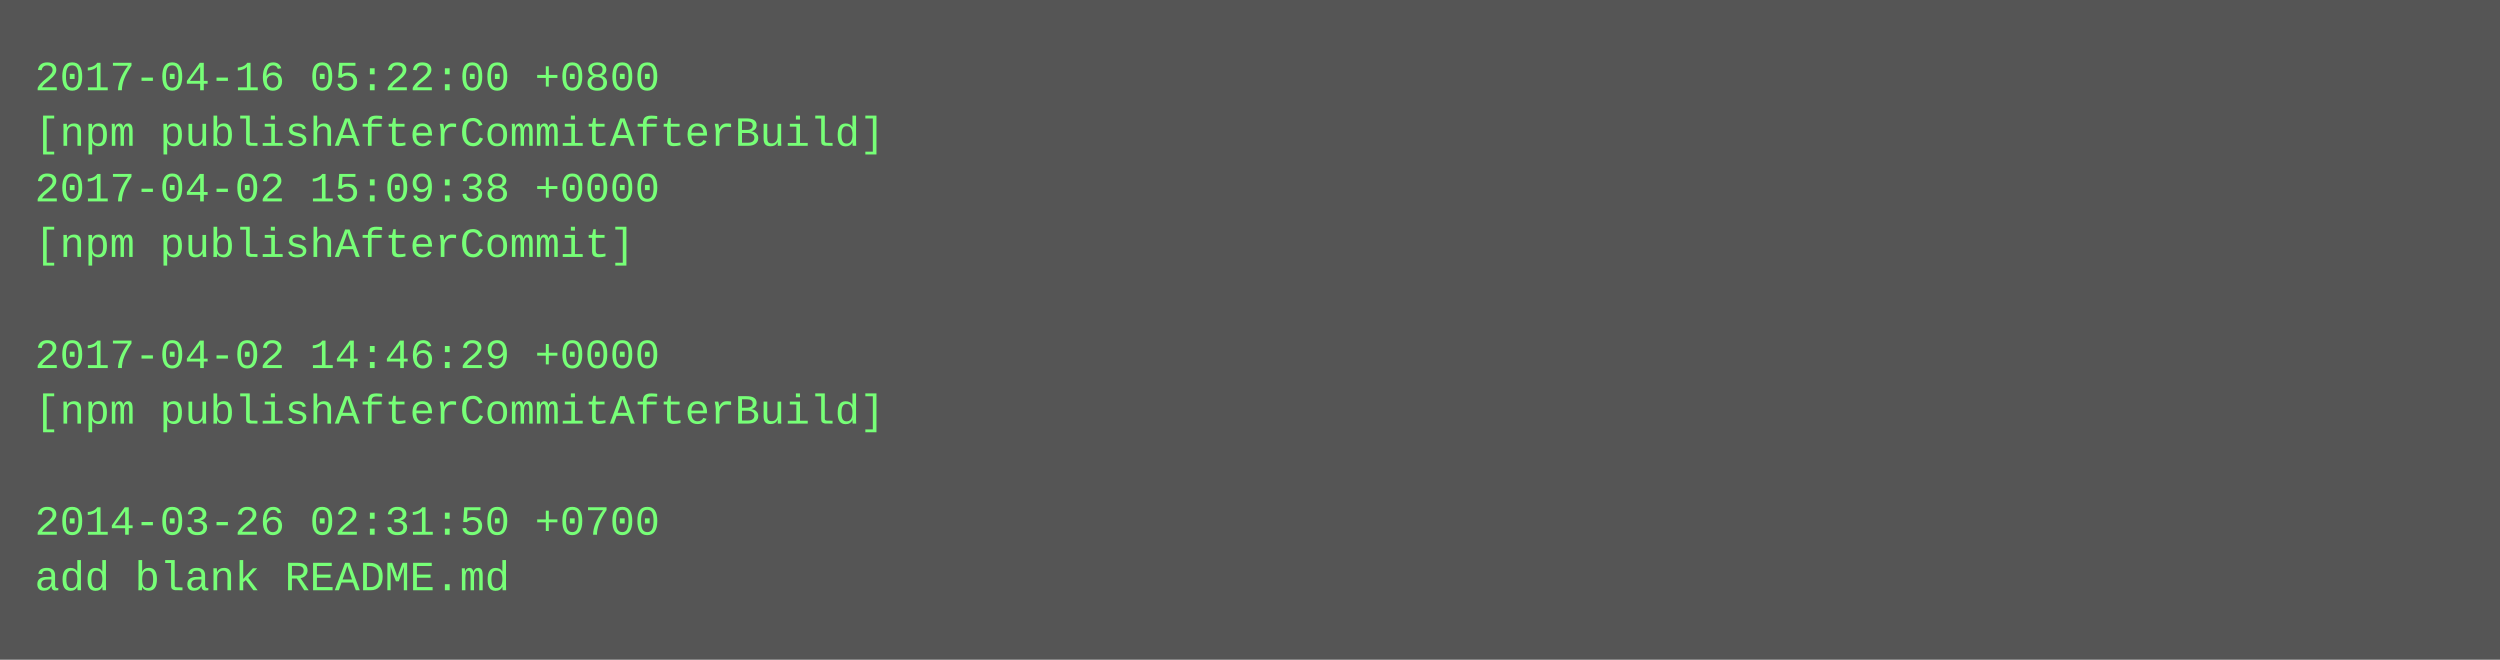
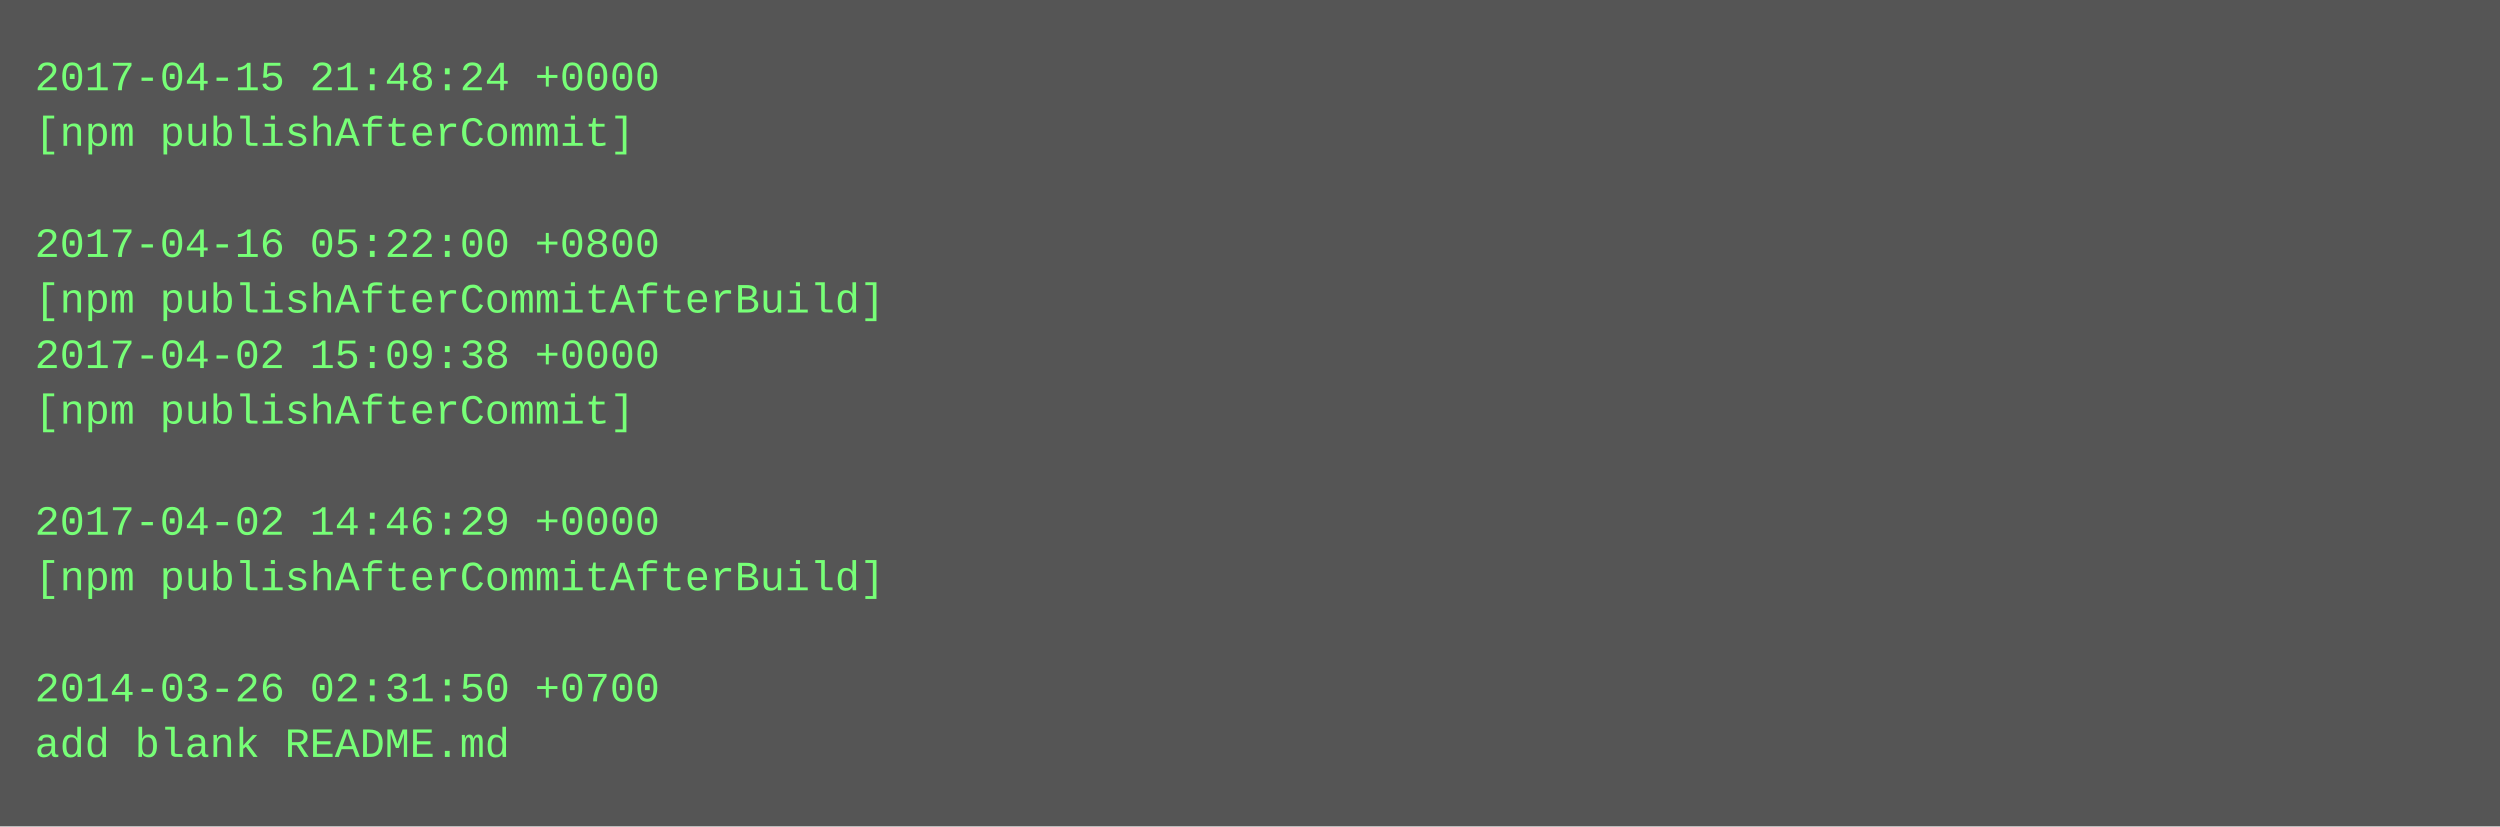
- <svg xmlns="http://www.w3.org/2000/svg" height="190" width="720">
-   <rect height="190" fill="#555" width="720" />
+ <svg xmlns="http://www.w3.org/2000/svg" height="238" width="720">
+   <rect height="238" fill="#555" width="720" />
  <text fill="#7f7" font-family="Courier New" font-size="12" xml:space="preserve">
-     <tspan x="10" y="26">2017-04-16 05:22:00 +0800</tspan>
-     <tspan x="10" y="42">[npm publishAfterCommitAfterBuild]</tspan>
-     <tspan x="10" y="58">2017-04-02 15:09:38 +0000</tspan>
-     <tspan x="10" y="74">[npm publishAfterCommit]</tspan>
-     <tspan x="10" y="90" />
-     <tspan x="10" y="106">2017-04-02 14:46:29 +0000</tspan>
-     <tspan x="10" y="122">[npm publishAfterCommitAfterBuild]</tspan>
+     <tspan x="10" y="26">2017-04-15 21:48:24 +0000</tspan>
+     <tspan x="10" y="42">[npm publishAfterCommit]</tspan>
+     <tspan x="10" y="58" />
+     <tspan x="10" y="74">2017-04-16 05:22:00 +0800</tspan>
+     <tspan x="10" y="90">[npm publishAfterCommitAfterBuild]</tspan>
+     <tspan x="10" y="106">2017-04-02 15:09:38 +0000</tspan>
+     <tspan x="10" y="122">[npm publishAfterCommit]</tspan>
    <tspan x="10" y="138" />
-     <tspan x="10" y="154">2014-03-26 02:31:50 +0700</tspan>
-     <tspan x="10" y="170">add blank README.md</tspan>
+     <tspan x="10" y="154">2017-04-02 14:46:29 +0000</tspan>
+     <tspan x="10" y="170">[npm publishAfterCommitAfterBuild]</tspan>
+     <tspan x="10" y="186" />
+     <tspan x="10" y="202">2014-03-26 02:31:50 +0700</tspan>
+     <tspan x="10" y="218">add blank README.md</tspan>
  </text>
</svg>
